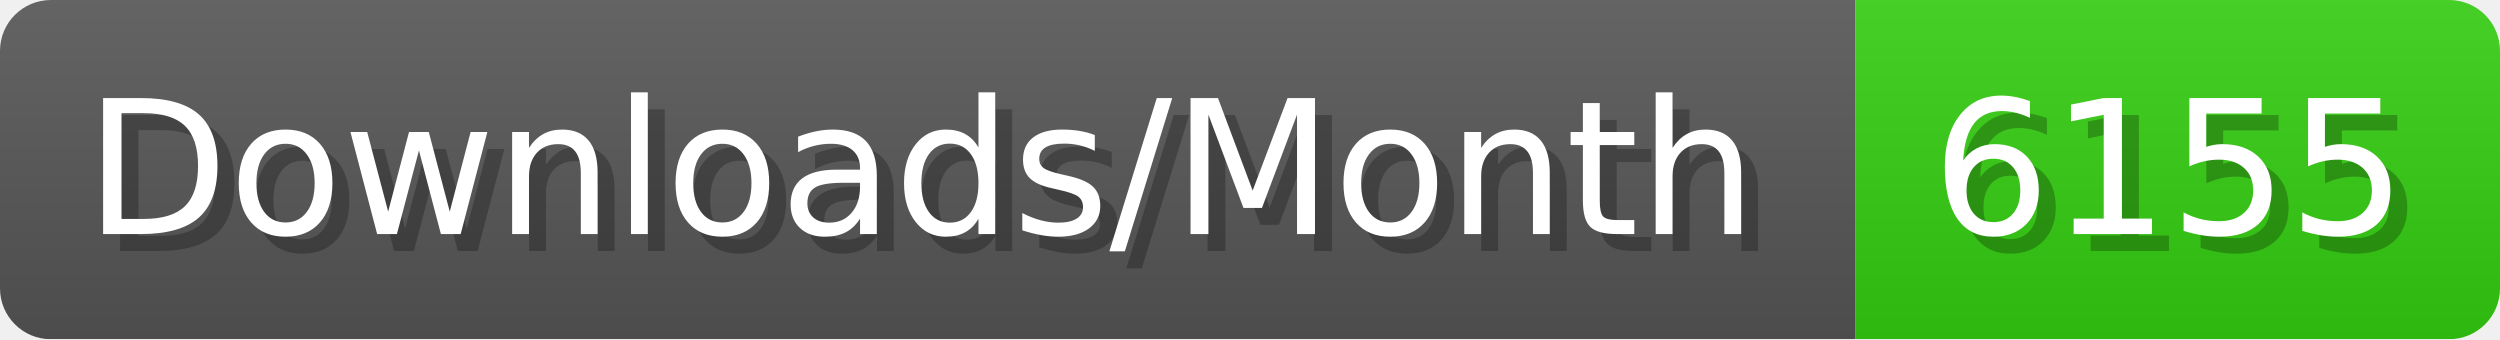
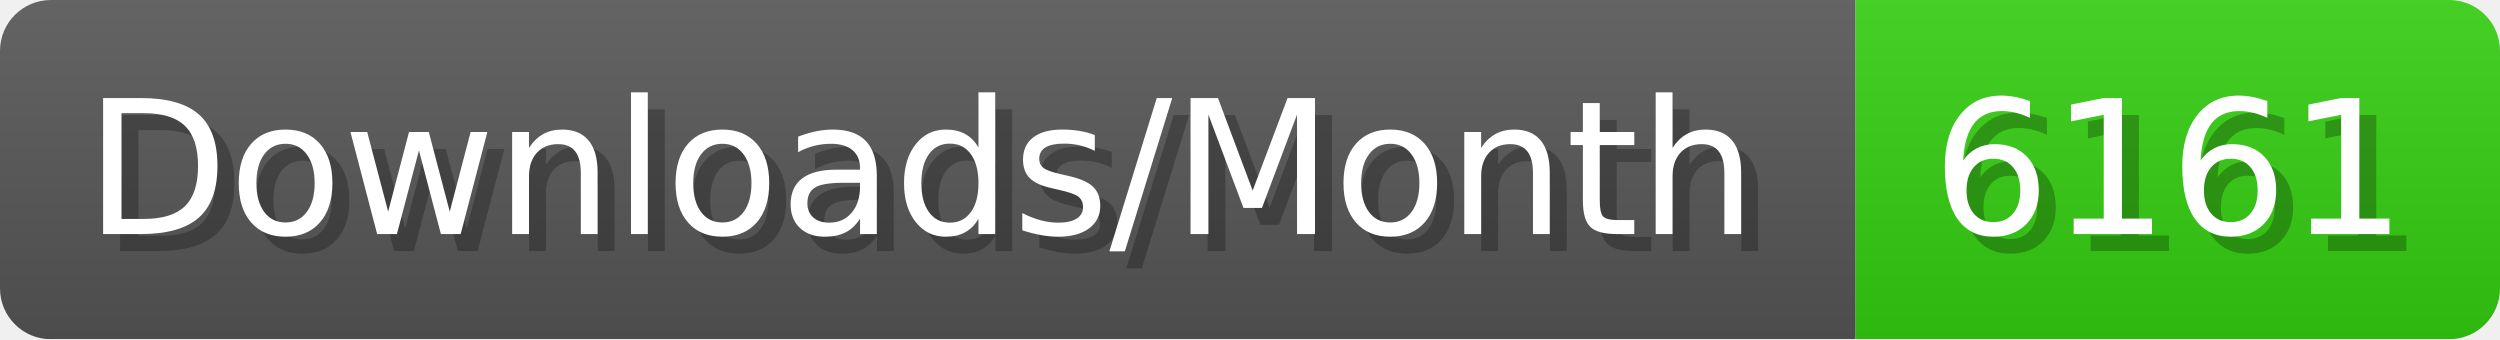
- <svg xmlns="http://www.w3.org/2000/svg" width="147.4" height="20" viewBox="0 0 1474 200" role="img" aria-label="Downloads/Month: 6155">
+ <svg xmlns="http://www.w3.org/2000/svg" width="147.4" height="20" viewBox="0 0 1474 200" role="img" aria-label="Downloads/Month: 6161">
  <linearGradient id="YlXUI" x2="0" y2="100%">
    <stop offset="0" stop-opacity=".1" stop-color="#EEE" />
    <stop offset="1" stop-opacity=".1" />
  </linearGradient>
  <mask id="JHhop">
    <rect width="1474" height="200" rx="30" fill="#FFF" />
  </mask>
  <g mask="url(#JHhop)">
    <rect width="1094" height="200" fill="#555" />
    <rect width="380" height="200" fill="#3C1" x="1094" />
    <rect width="1474" height="200" fill="url(#YlXUI)" />
  </g>
  <g aria-hidden="true" fill="#fff" text-anchor="start" font-family="Verdana,DejaVu Sans,sans-serif" font-size="110">
    <text x="60" y="148" textLength="994" fill="#000" opacity="0.25">Downloads/Month</text>
    <text x="50" y="138" textLength="994">Downloads/Month</text>
-     <text x="1149" y="148" textLength="280" fill="#000" opacity="0.25">6155</text>
-     <text x="1139" y="138" textLength="280">6155</text>
+     <text x="1149" y="148" textLength="280" fill="#000" opacity="0.25">6161</text>
+     <text x="1139" y="138" textLength="280">6161</text>
  </g>
</svg>
